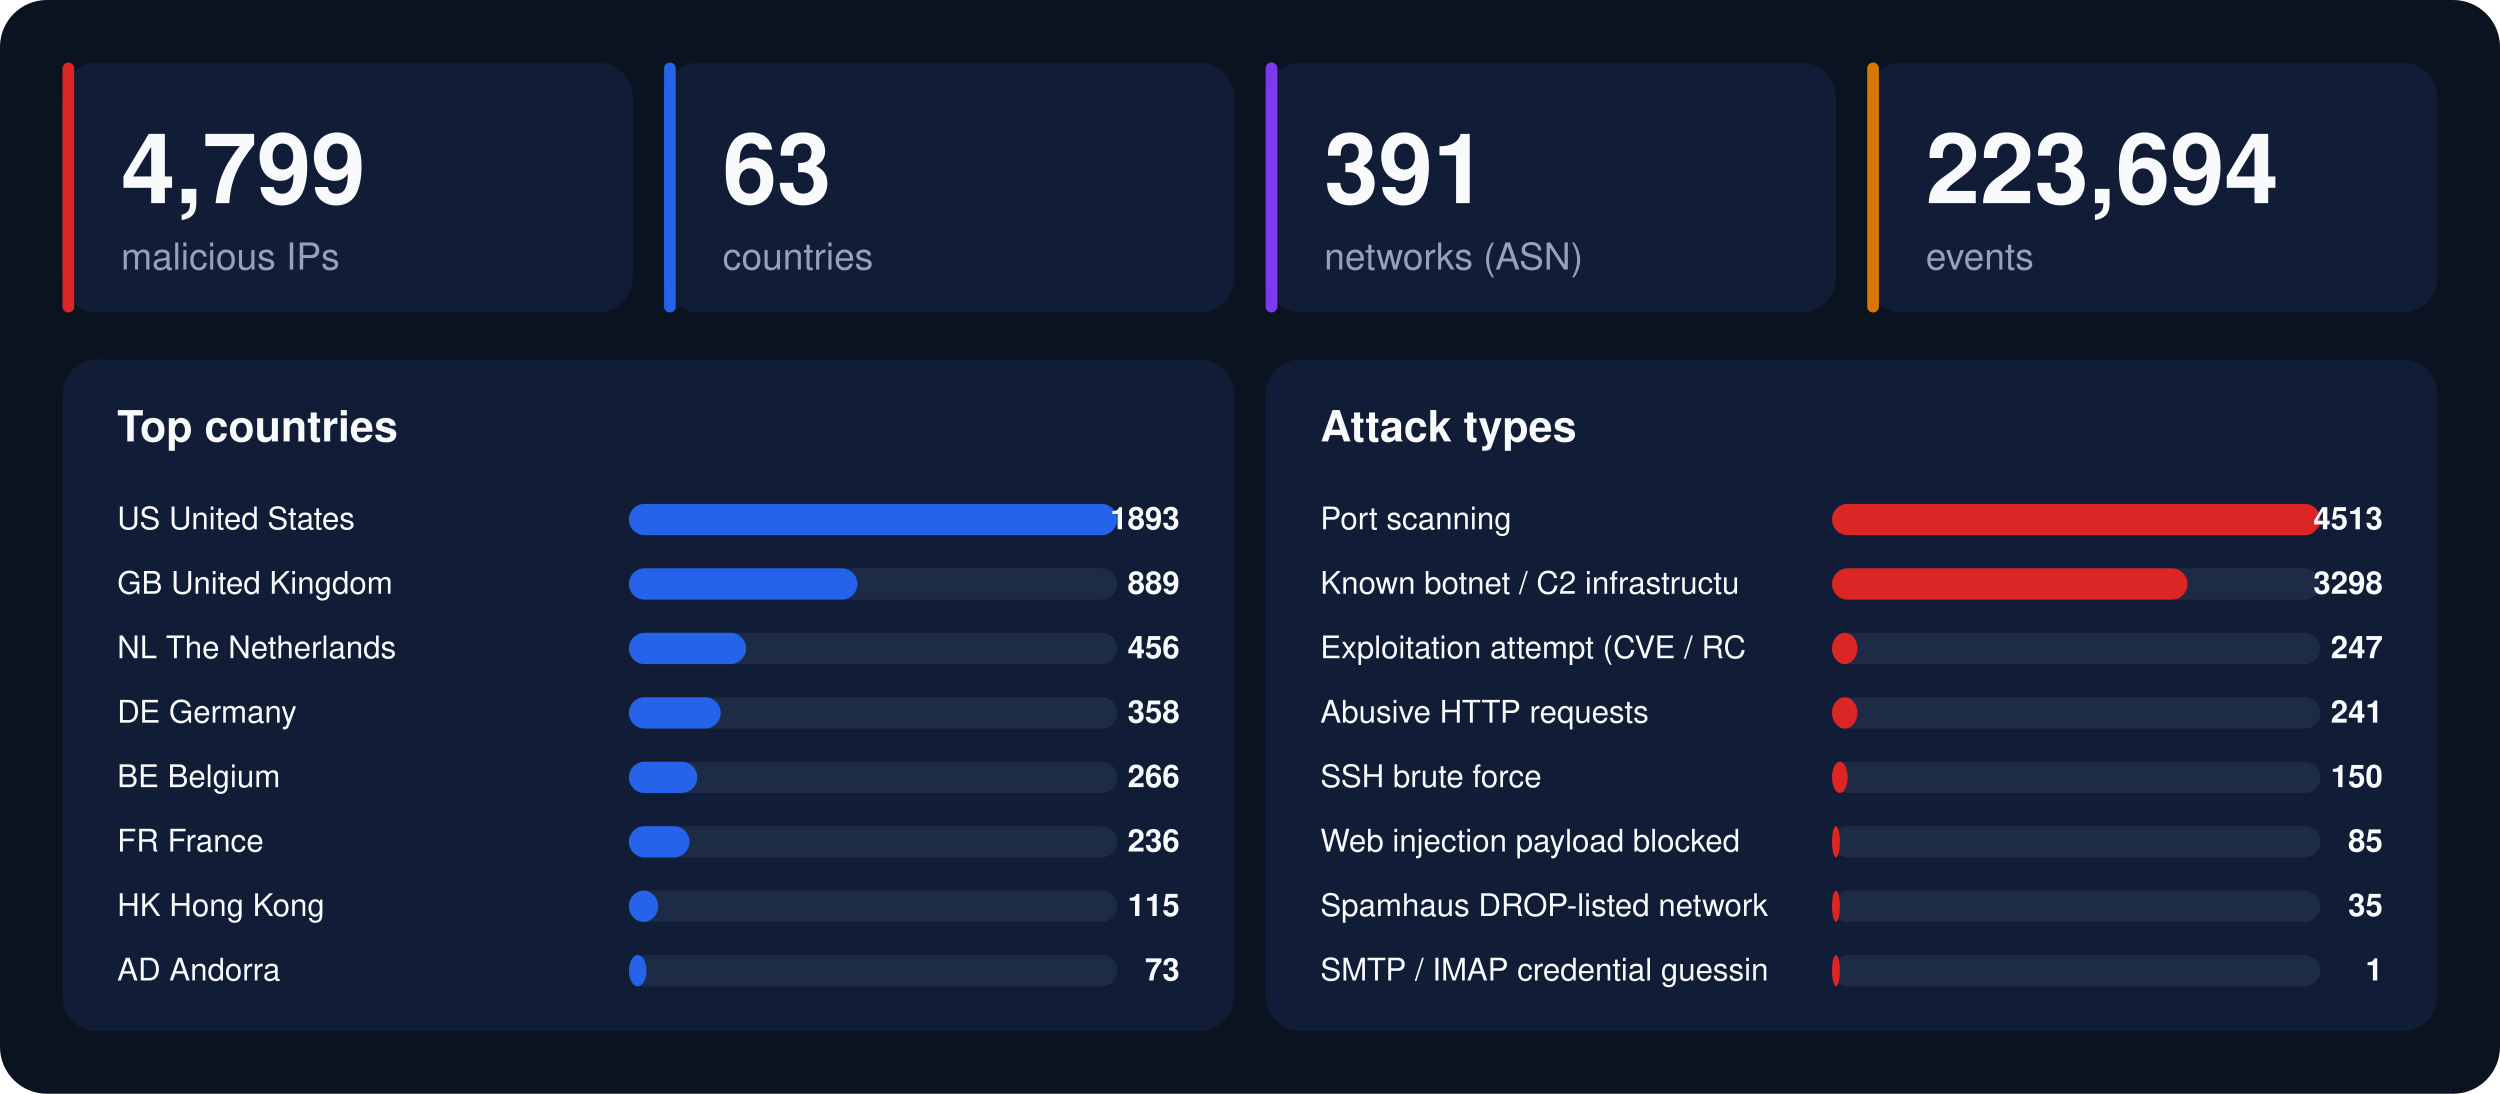
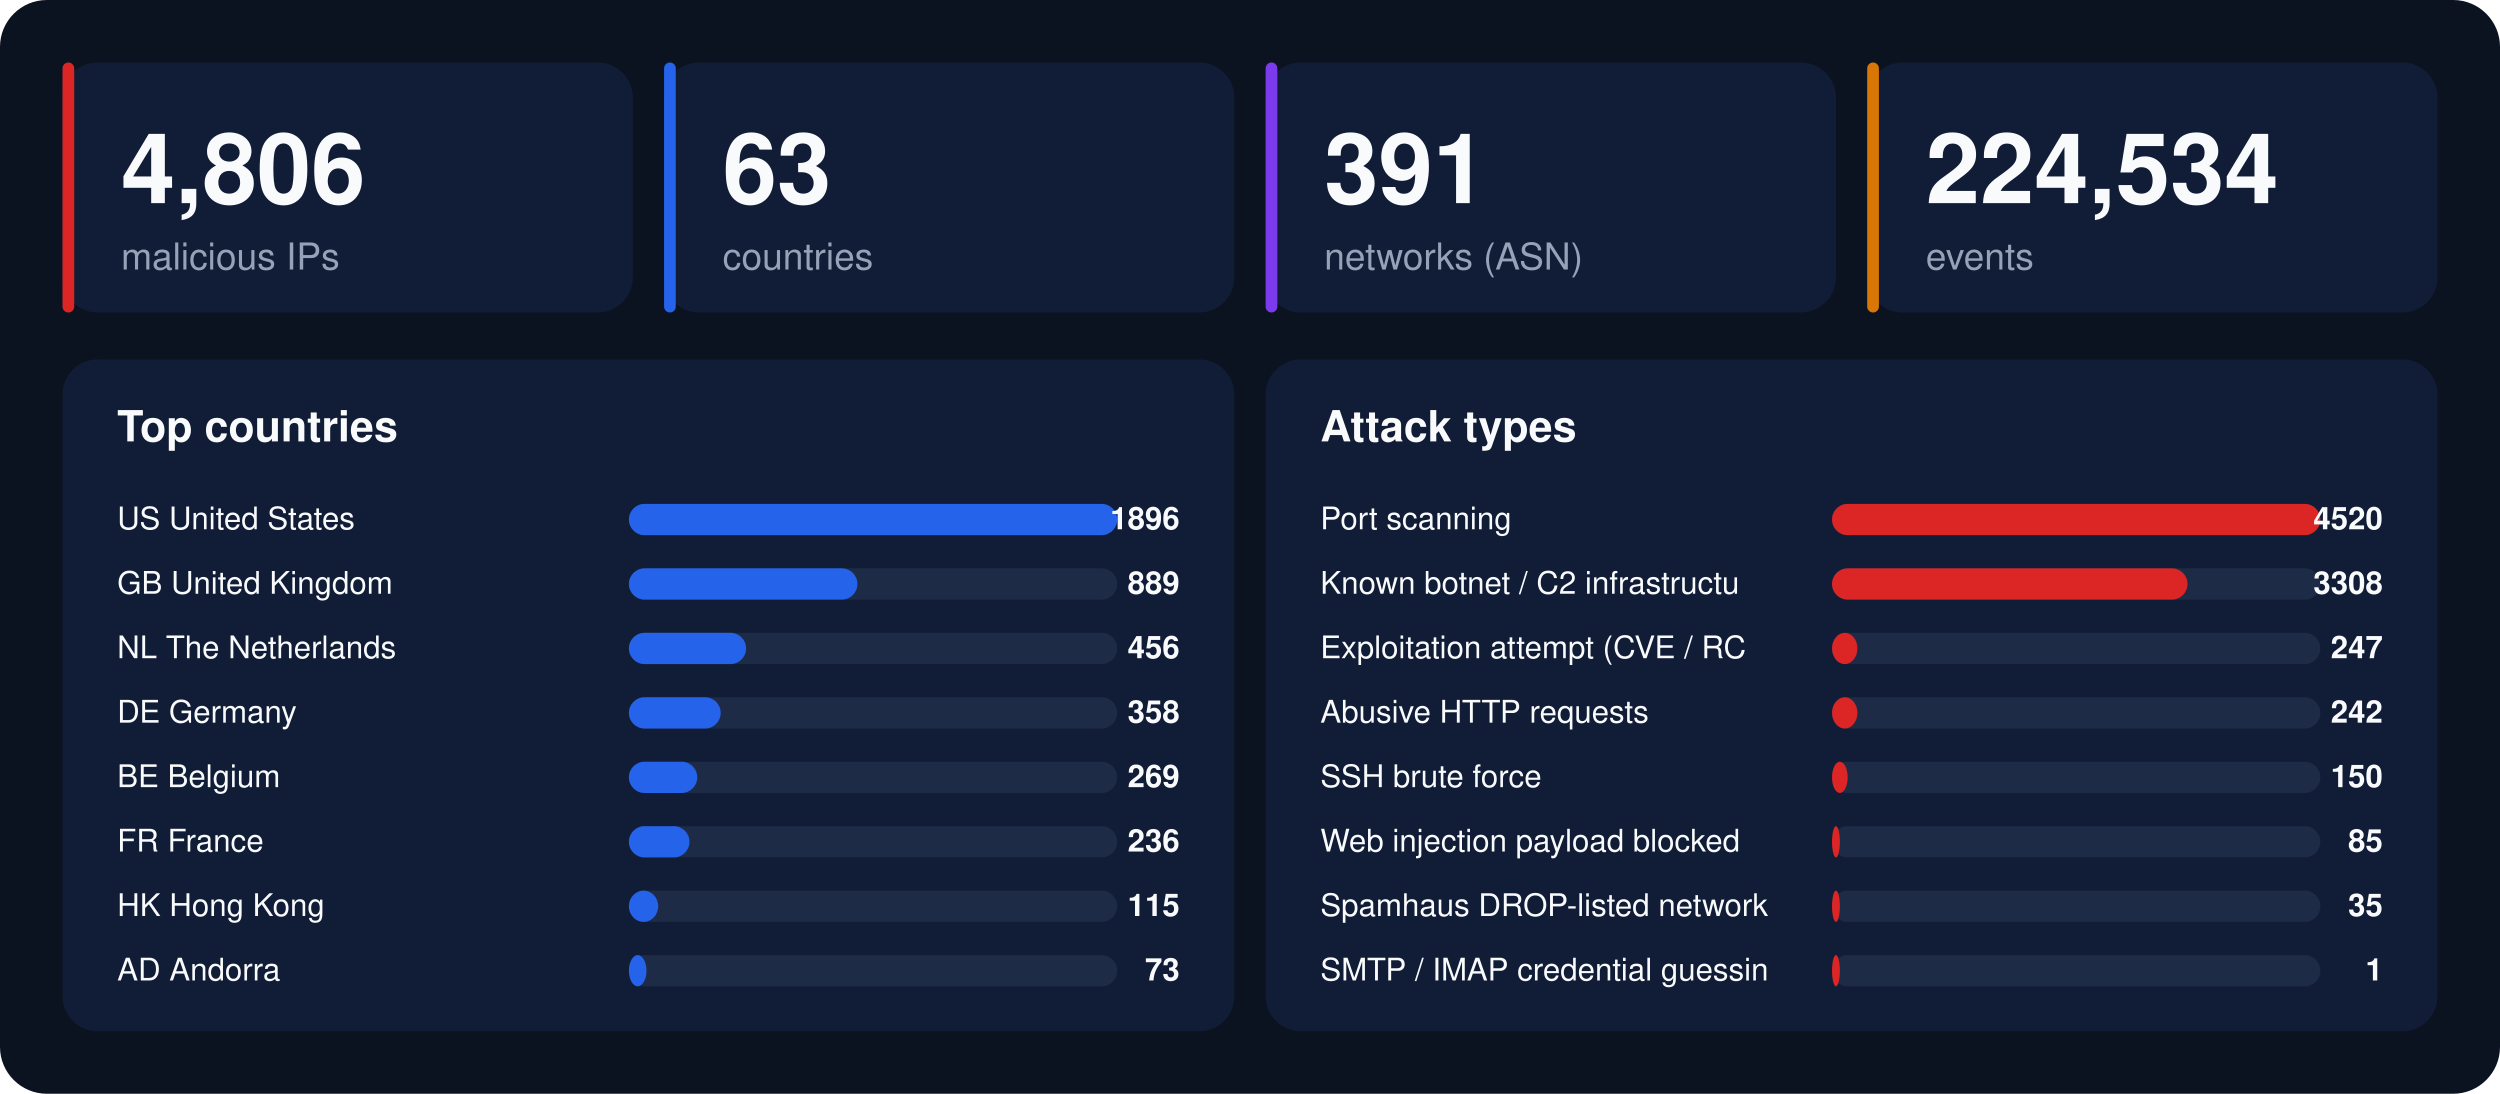
<svg xmlns="http://www.w3.org/2000/svg" width="1280" height="560" viewBox="0 0 1280 560" font-family="-apple-system,BlinkMacSystemFont,'Segoe UI',Helvetica,Arial,sans-serif">
  <rect width="1280" height="560" rx="24" fill="#0b1220" />
  <rect x="32" y="32" width="292" height="128" rx="18" fill="#111d36" />
  <rect x="32" y="32" width="6" height="128" rx="3" fill="#dc2626" />
-   <text x="62" y="104" font-size="50" font-weight="800" fill="#f8fafc">4,799</text>
+   <text x="62" y="104" font-size="50" font-weight="800" fill="#f8fafc">4,806</text>
  <text x="62" y="138" font-size="19" fill="#94a3b8">malicious IPs</text>
  <rect x="340" y="32" width="292" height="128" rx="18" fill="#111d36" />
  <rect x="340" y="32" width="6" height="128" rx="3" fill="#2563eb" />
  <text x="370" y="104" font-size="50" font-weight="800" fill="#f8fafc">63</text>
  <text x="370" y="138" font-size="19" fill="#94a3b8">countries</text>
  <rect x="648" y="32" width="292" height="128" rx="18" fill="#111d36" />
  <rect x="648" y="32" width="6" height="128" rx="3" fill="#7c3aed" />
  <text x="678" y="104" font-size="50" font-weight="800" fill="#f8fafc">391</text>
  <text x="678" y="138" font-size="19" fill="#94a3b8">networks (ASN)</text>
  <rect x="956" y="32" width="292" height="128" rx="18" fill="#111d36" />
  <rect x="956" y="32" width="6" height="128" rx="3" fill="#d97706" />
-   <text x="986" y="104" font-size="50" font-weight="800" fill="#f8fafc">223,694</text>
+   <text x="986" y="104" font-size="50" font-weight="800" fill="#f8fafc">224,534</text>
  <text x="986" y="138" font-size="19" fill="#94a3b8">events</text>
  <rect x="32" y="184" width="600" height="344" rx="18" fill="#111d36" />
  <text x="60" y="226" font-size="22" font-weight="700" fill="#f8fafc">Top countries</text>
  <text x="60" y="271" font-size="16" fill="#f8fafc">US  United States</text>
  <rect x="322" y="258" width="250" height="16" rx="8" fill="#1e2b47" />
  <rect x="322" y="258" width="250" height="16" rx="8" fill="#2563eb" />
-   <text x="604" y="271" font-size="16" font-weight="700" text-anchor="end" fill="#f8fafc">1893</text>
+   <text x="604" y="271" font-size="16" font-weight="700" text-anchor="end" fill="#f8fafc">1896</text>
  <text x="60" y="304" font-size="16" fill="#f8fafc">GB  United Kingdom</text>
  <rect x="322" y="291" width="250" height="16" rx="8" fill="#1e2b47" />
  <rect x="322" y="291" width="117" height="16" rx="8" fill="#2563eb" />
  <text x="604" y="304" font-size="16" font-weight="700" text-anchor="end" fill="#f8fafc">889</text>
  <text x="60" y="337" font-size="16" fill="#f8fafc">NL  The Netherlands</text>
  <rect x="322" y="324" width="250" height="16" rx="8" fill="#1e2b47" />
  <rect x="322" y="324" width="60" height="16" rx="8" fill="#2563eb" />
  <text x="604" y="337" font-size="16" font-weight="700" text-anchor="end" fill="#f8fafc">456</text>
  <text x="60" y="370" font-size="16" fill="#f8fafc">DE  Germany</text>
  <rect x="322" y="357" width="250" height="16" rx="8" fill="#1e2b47" />
  <rect x="322" y="357" width="47" height="16" rx="8" fill="#2563eb" />
  <text x="604" y="370" font-size="16" font-weight="700" text-anchor="end" fill="#f8fafc">358</text>
  <text x="60" y="403" font-size="16" fill="#f8fafc">BE  Belgium</text>
  <rect x="322" y="390" width="250" height="16" rx="8" fill="#1e2b47" />
  <rect x="322" y="390" width="35" height="16" rx="8" fill="#2563eb" />
-   <text x="604" y="403" font-size="16" font-weight="700" text-anchor="end" fill="#f8fafc">266</text>
+   <text x="604" y="403" font-size="16" font-weight="700" text-anchor="end" fill="#f8fafc">269</text>
  <text x="60" y="436" font-size="16" fill="#f8fafc">FR  France</text>
  <rect x="322" y="423" width="250" height="16" rx="8" fill="#1e2b47" />
  <rect x="322" y="423" width="31" height="16" rx="8" fill="#2563eb" />
  <text x="604" y="436" font-size="16" font-weight="700" text-anchor="end" fill="#f8fafc">236</text>
  <text x="60" y="469" font-size="16" fill="#f8fafc">HK  Hong Kong</text>
  <rect x="322" y="456" width="250" height="16" rx="8" fill="#1e2b47" />
  <rect x="322" y="456" width="15" height="16" rx="8" fill="#2563eb" />
  <text x="604" y="469" font-size="16" font-weight="700" text-anchor="end" fill="#f8fafc">115</text>
  <text x="60" y="502" font-size="16" fill="#f8fafc">AD  Andorra</text>
  <rect x="322" y="489" width="250" height="16" rx="8" fill="#1e2b47" />
  <rect x="322" y="489" width="9" height="16" rx="8" fill="#2563eb" />
  <text x="604" y="502" font-size="16" font-weight="700" text-anchor="end" fill="#f8fafc">73</text>
  <rect x="648" y="184" width="600" height="344" rx="18" fill="#111d36" />
  <text x="676" y="226" font-size="22" font-weight="700" fill="#f8fafc">Attack types</text>
  <text x="676" y="271" font-size="16" fill="#f8fafc">Port scanning</text>
  <rect x="938" y="258" width="250" height="16" rx="8" fill="#1e2b47" />
  <rect x="938" y="258" width="250" height="16" rx="8" fill="#dc2626" />
-   <text x="1220" y="271" font-size="16" font-weight="700" text-anchor="end" fill="#f8fafc">4513</text>
+   <text x="1220" y="271" font-size="16" font-weight="700" text-anchor="end" fill="#f8fafc">4520</text>
  <text x="676" y="304" font-size="16" fill="#f8fafc">Known botnet / C2 infrastructu</text>
  <rect x="938" y="291" width="250" height="16" rx="8" fill="#1e2b47" />
  <rect x="938" y="291" width="182" height="16" rx="8" fill="#dc2626" />
-   <text x="1220" y="304" font-size="16" font-weight="700" text-anchor="end" fill="#f8fafc">3298</text>
+   <text x="1220" y="304" font-size="16" font-weight="700" text-anchor="end" fill="#f8fafc">3308</text>
  <text x="676" y="337" font-size="16" fill="#f8fafc">Exploitation attempt (CVE / RC</text>
  <rect x="938" y="324" width="250" height="16" rx="8" fill="#1e2b47" />
  <rect x="938" y="324" width="13" height="16" rx="8" fill="#dc2626" />
  <text x="1220" y="337" font-size="16" font-weight="700" text-anchor="end" fill="#f8fafc">247</text>
  <text x="676" y="370" font-size="16" fill="#f8fafc">Abusive HTTP requests</text>
  <rect x="938" y="357" width="250" height="16" rx="8" fill="#1e2b47" />
  <rect x="938" y="357" width="13" height="16" rx="8" fill="#dc2626" />
-   <text x="1220" y="370" font-size="16" font-weight="700" text-anchor="end" fill="#f8fafc">241</text>
+   <text x="1220" y="370" font-size="16" font-weight="700" text-anchor="end" fill="#f8fafc">242</text>
  <text x="676" y="403" font-size="16" fill="#f8fafc">SSH brute force</text>
  <rect x="938" y="390" width="250" height="16" rx="8" fill="#1e2b47" />
  <rect x="938" y="390" width="8" height="16" rx="8" fill="#dc2626" />
  <text x="1220" y="403" font-size="16" font-weight="700" text-anchor="end" fill="#f8fafc">150</text>
  <text x="676" y="436" font-size="16" fill="#f8fafc">Web injection payload blocked </text>
  <rect x="938" y="423" width="250" height="16" rx="8" fill="#1e2b47" />
  <rect x="938" y="423" width="4" height="16" rx="8" fill="#dc2626" />
  <text x="1220" y="436" font-size="16" font-weight="700" text-anchor="end" fill="#f8fafc">85</text>
  <text x="676" y="469" font-size="16" fill="#f8fafc">Spamhaus DROP-listed network</text>
  <rect x="938" y="456" width="250" height="16" rx="8" fill="#1e2b47" />
  <rect x="938" y="456" width="4" height="16" rx="8" fill="#dc2626" />
  <text x="1220" y="469" font-size="16" font-weight="700" text-anchor="end" fill="#f8fafc">35</text>
  <text x="676" y="502" font-size="16" fill="#f8fafc">SMTP / IMAP credential guessin</text>
  <rect x="938" y="489" width="250" height="16" rx="8" fill="#1e2b47" />
  <rect x="938" y="489" width="4" height="16" rx="8" fill="#dc2626" />
  <text x="1220" y="502" font-size="16" font-weight="700" text-anchor="end" fill="#f8fafc">1</text>
</svg>
